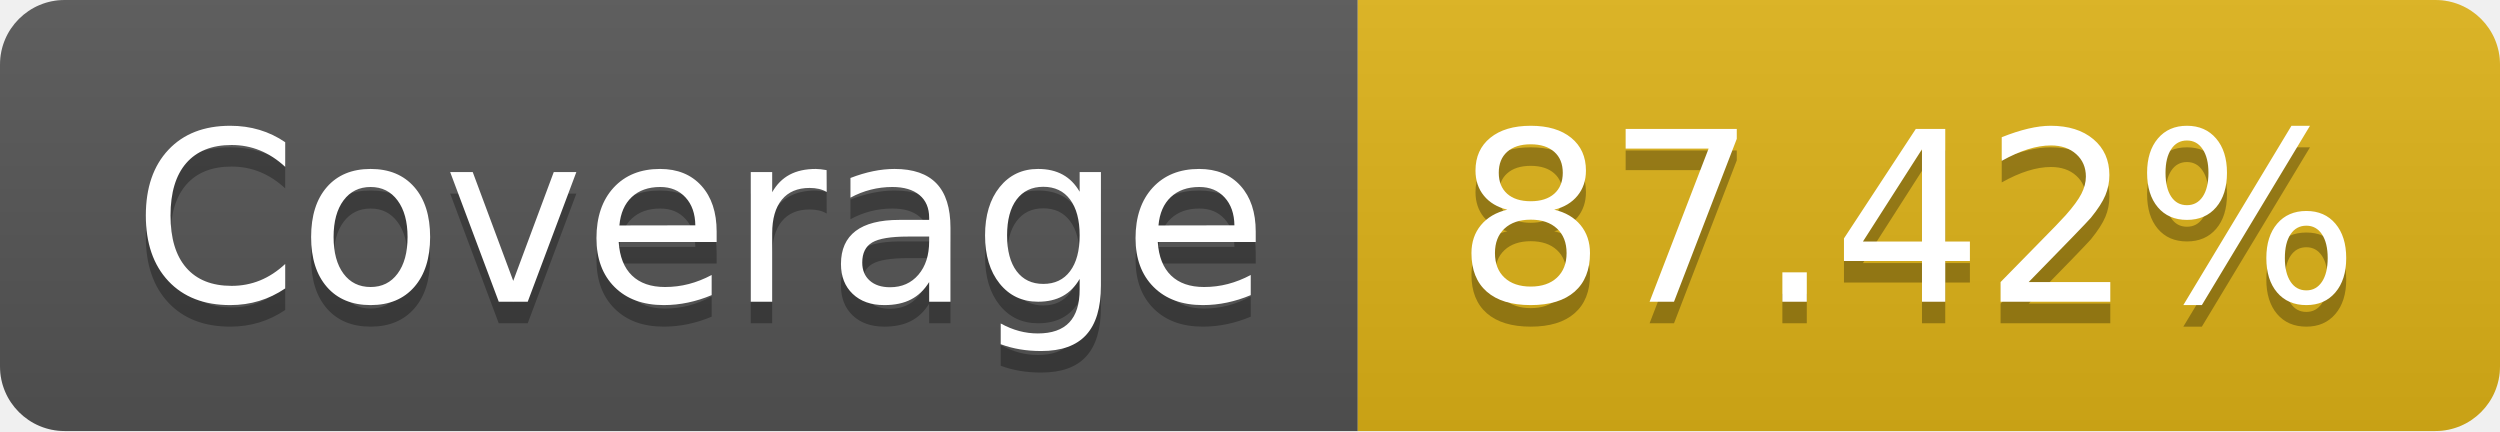
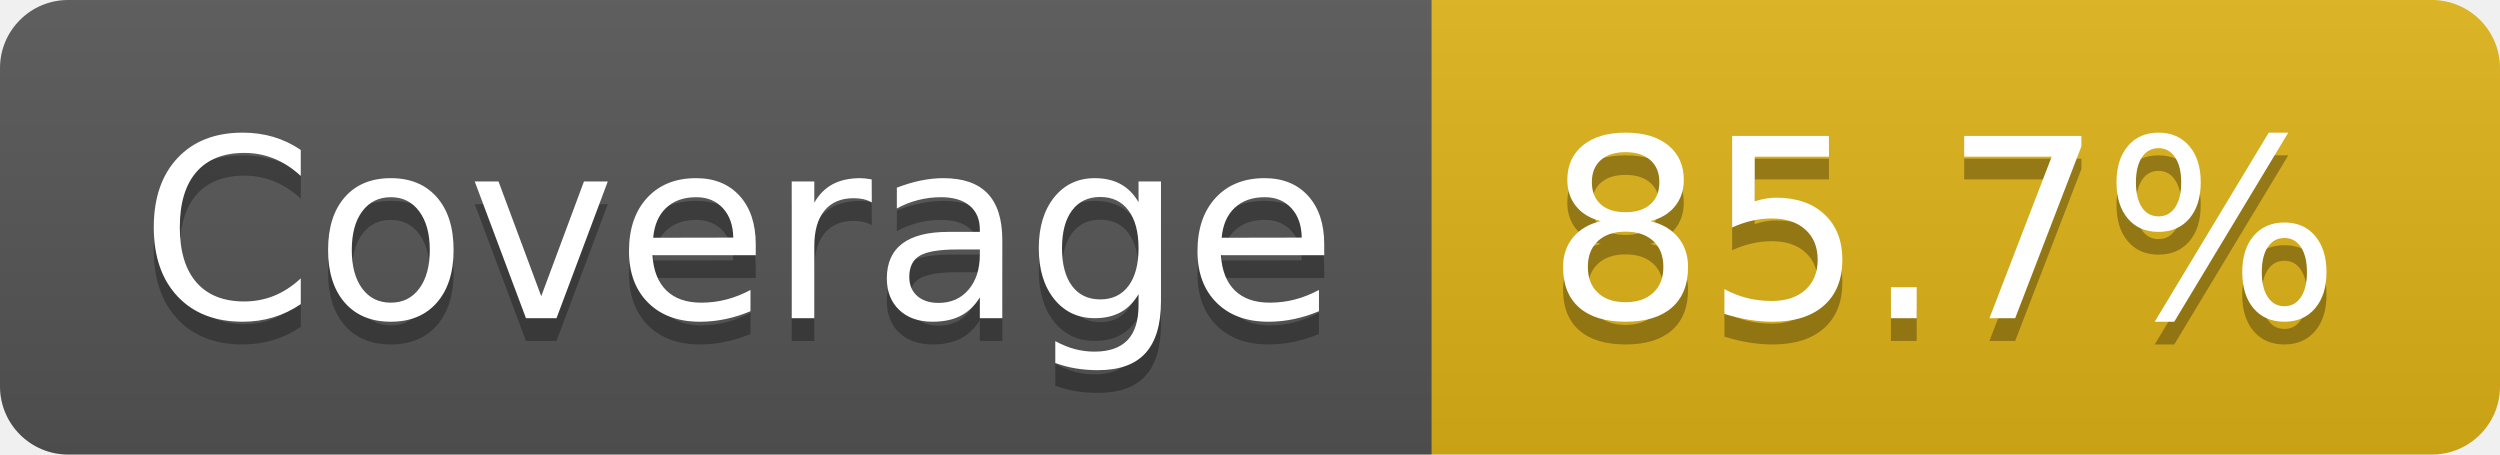
- <svg xmlns="http://www.w3.org/2000/svg" width="116" height="20" role="img" aria-label="Coverage: 87.42%">
+ <svg xmlns="http://www.w3.org/2000/svg" width="110" height="20" role="img" aria-label="Coverage: 85.7%">
  <linearGradient id="s" x2="0" y2="100%">
    <stop offset="0" stop-color="#bbb" stop-opacity=".1" />
    <stop offset="1" stop-opacity=".1" />
  </linearGradient>
  <clipPath id="r">
-     <rect width="116" height="20" rx="3" fill="#fff" />
+     <rect width="110" height="20" rx="3" fill="#fff" />
  </clipPath>
  <g clip-path="url(#r)">
    <rect width="63" height="20" fill="#555" />
-     <rect x="63" width="53" height="20" fill="#dfb317" />
-     <rect width="116" height="20" fill="url(#s)" />
+     <rect x="63" width="47" height="20" fill="#dfb317" />
+     <rect width="110" height="20" fill="url(#s)" />
  </g>
  <g fill="#fff" text-anchor="middle" font-family="Verdana,Geneva,DejaVu Sans,sans-serif" text-rendering="geometricPrecision" font-size="110">
    <text aria-hidden="true" x="325" y="150" fill="#010101" fill-opacity=".3" transform="scale(.1)" textLength="530">Coverage</text>
    <text x="325" y="140" transform="scale(.1)" fill="#fff" textLength="530">Coverage</text>
-     <text aria-hidden="true" x="885" y="150" fill="#010101" fill-opacity=".3" transform="scale(.1)" textLength="430">87.42%</text>
-     <text x="885" y="140" transform="scale(.1)" fill="#fff" textLength="430">87.42%</text>
+     <text aria-hidden="true" x="855" y="150" fill="#010101" fill-opacity=".3" transform="scale(.1)" textLength="370">85.7%</text>
+     <text x="855" y="140" transform="scale(.1)" fill="#fff" textLength="370">85.7%</text>
  </g>
</svg>
